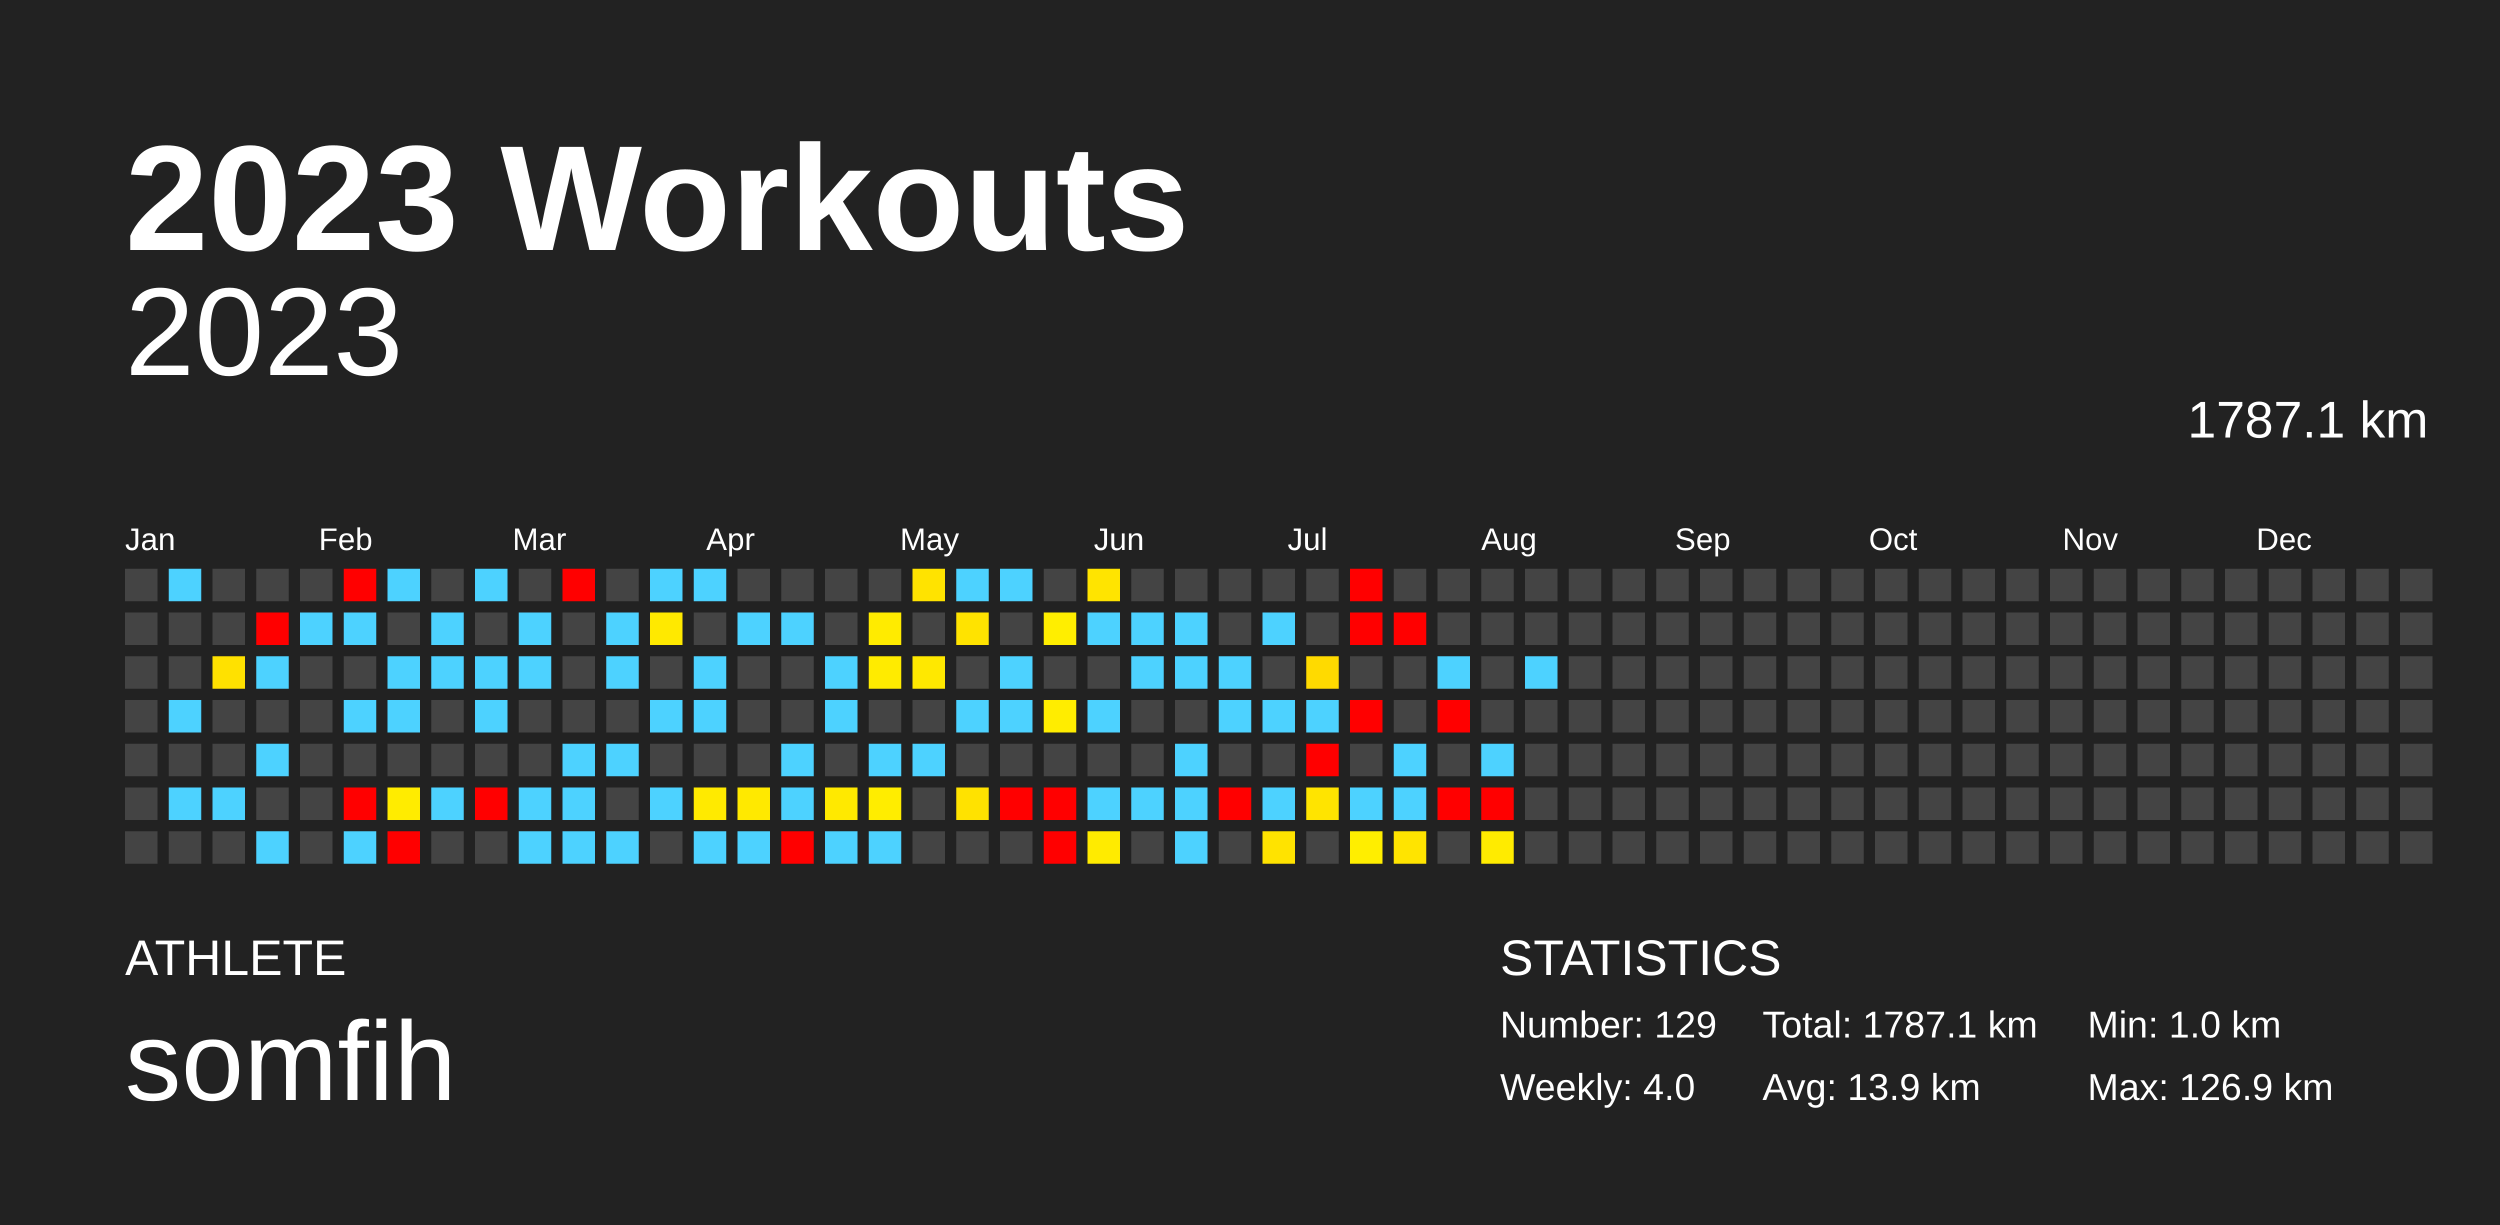
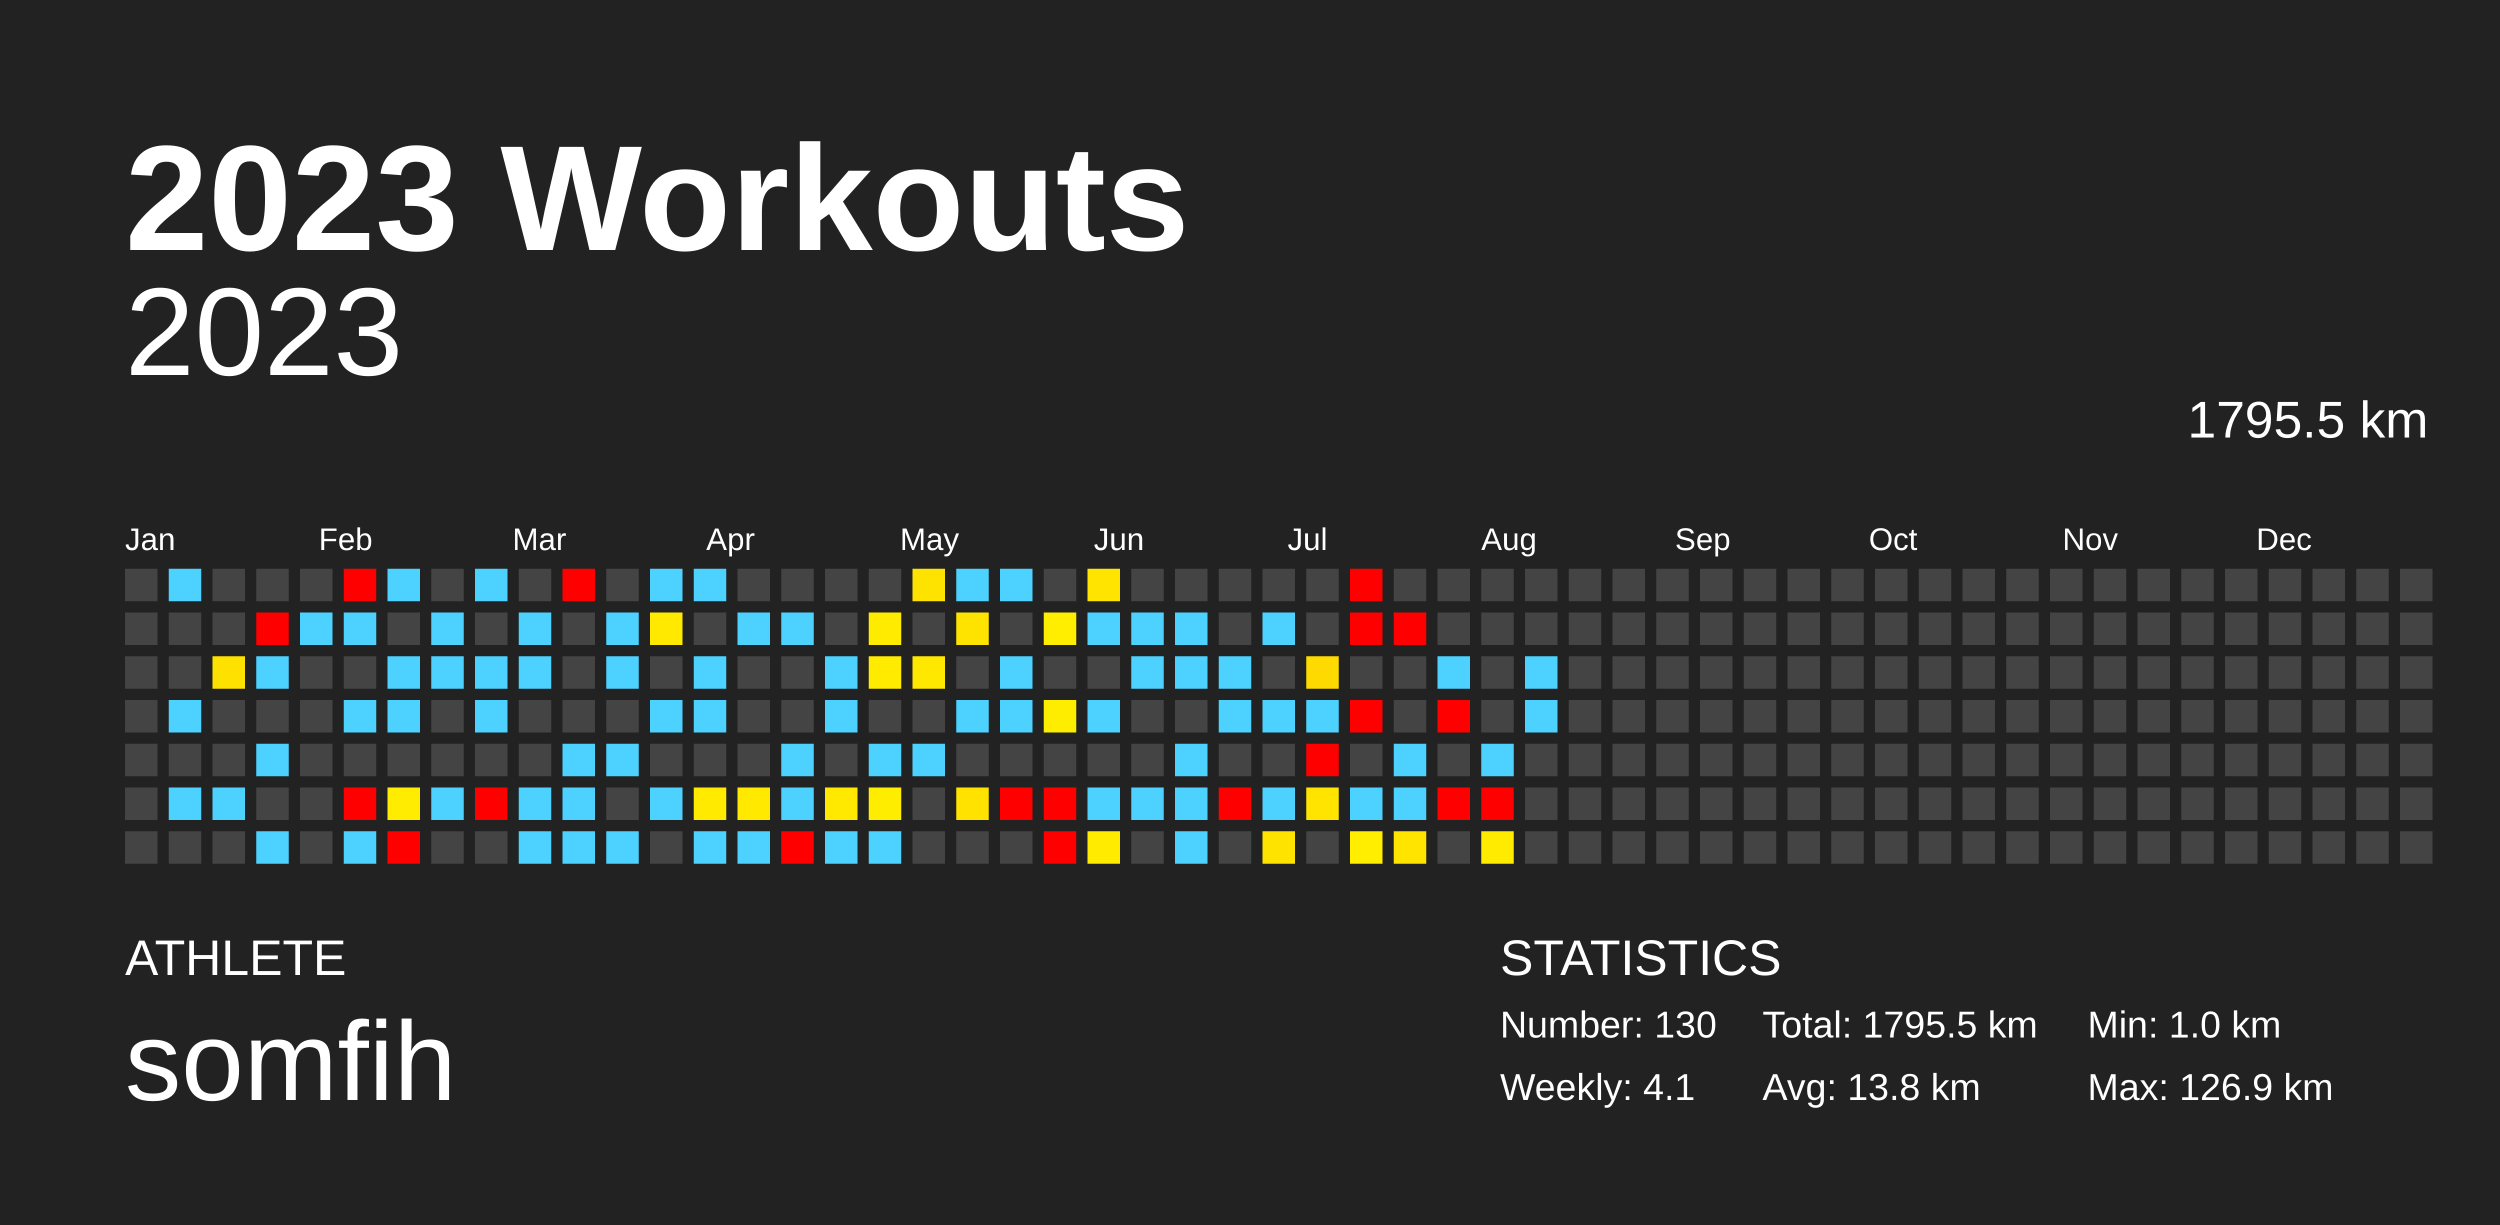
<svg xmlns="http://www.w3.org/2000/svg" baseProfile="full" height="98mm" version="1.1" viewBox="0,0,200,98" width="200mm">
  <defs />
  <rect fill="#222222" height="98" width="200" x="0" y="0" />
  <text fill="#FFFFFF" style="font-size:12px; font-family:Arial; font-weight:bold;" x="10" y="20">2023 Workouts</text>
  <text fill="#FFFFFF" style="font-size:4px; font-family:Arial" x="10" y="78">ATHLETE</text>
  <text fill="#FFFFFF" style="font-size:9px; font-family:Arial" x="10" y="88">somfih</text>
  <text fill="#FFFFFF" style="font-size:4px; font-family:Arial" x="120" y="78">STATISTICS</text>
-   <text fill="#FFFFFF" style="font-size:3px; font-family:Arial" x="120" y="83">Number: 129</text>
-   <text fill="#FFFFFF" style="font-size:3px; font-family:Arial" x="120" y="88">Weekly: 4.0</text>
-   <text fill="#FFFFFF" style="font-size:3px; font-family:Arial" x="141" y="83">Total: 1787.1 km</text>
-   <text fill="#FFFFFF" style="font-size:3px; font-family:Arial" x="141" y="88">Avg: 13.9 km</text>
+   <text fill="#FFFFFF" style="font-size:3px; font-family:Arial" x="120" y="83">Number: 130</text>
+   <text fill="#FFFFFF" style="font-size:3px; font-family:Arial" x="120" y="88">Weekly: 4.1</text>
+   <text fill="#FFFFFF" style="font-size:3px; font-family:Arial" x="141" y="83">Total: 1795.5 km</text>
+   <text fill="#FFFFFF" style="font-size:3px; font-family:Arial" x="141" y="88">Avg: 13.8 km</text>
  <text fill="#FFFFFF" style="font-size:3px; font-family:Arial" x="167" y="83">Min: 1.0 km</text>
  <text fill="#FFFFFF" style="font-size:3px; font-family:Arial" x="167" y="88">Max: 126.9 km</text>
  <text alignment-baseline="hanging" fill="#FFFFFF" style="font-size:10.0px; font-family:Arial;" x="10" y="30">2023</text>
-   <text alignment-baseline="hanging" fill="#FFFFFF" style="font-size:4.125px; font-family:Arial;" x="175" y="35">1787.1 km</text>
+   <text alignment-baseline="hanging" fill="#FFFFFF" style="font-size:4.125px; font-family:Arial;" x="175" y="35">1795.5 km</text>
  <text fill="#FFFFFF" style="font-size:2.5px; font-family:Arial" x="10.0" y="44">Jan</text>
  <text fill="#FFFFFF" style="font-size:2.5px; font-family:Arial" x="25.5" y="44">Feb</text>
  <text fill="#FFFFFF" style="font-size:2.5px; font-family:Arial" x="41.0" y="44">Mar</text>
  <text fill="#FFFFFF" style="font-size:2.5px; font-family:Arial" x="56.5" y="44">Apr</text>
  <text fill="#FFFFFF" style="font-size:2.5px; font-family:Arial" x="72.0" y="44">May</text>
  <text fill="#FFFFFF" style="font-size:2.5px; font-family:Arial" x="87.5" y="44">Jun</text>
  <text fill="#FFFFFF" style="font-size:2.5px; font-family:Arial" x="103.0" y="44">Jul</text>
  <text fill="#FFFFFF" style="font-size:2.5px; font-family:Arial" x="118.5" y="44">Aug</text>
  <text fill="#FFFFFF" style="font-size:2.5px; font-family:Arial" x="134.0" y="44">Sep</text>
  <text fill="#FFFFFF" style="font-size:2.5px; font-family:Arial" x="149.5" y="44">Oct</text>
  <text fill="#FFFFFF" style="font-size:2.5px; font-family:Arial" x="165.0" y="44">Nov</text>
  <text fill="#FFFFFF" style="font-size:2.5px; font-family:Arial" x="180.5" y="44">Dec</text>
  <rect fill="#444444" height="2.6" width="2.6" x="10.0" y="45.5" />
  <rect fill="#444444" height="2.6" width="2.6" x="10.0" y="49.0" />
  <rect fill="#444444" height="2.6" width="2.6" x="10.0" y="52.5" />
  <rect fill="#444444" height="2.6" width="2.6" x="10.0" y="56.0" />
  <rect fill="#444444" height="2.6" width="2.6" x="10.0" y="59.5" />
  <rect fill="#444444" height="2.6" width="2.6" x="10.0" y="63.0" />
  <rect fill="#444444" height="2.6" width="2.6" x="10.0" y="66.5" />
  <rect fill="#4dd2ff" height="2.6" width="2.6" x="13.5" y="45.5" />
  <rect fill="#444444" height="2.6" width="2.6" x="13.5" y="49.0" />
  <rect fill="#444444" height="2.6" width="2.6" x="13.5" y="52.5" />
  <rect fill="#4dd2ff" height="2.6" width="2.6" x="13.5" y="56.0" />
  <rect fill="#444444" height="2.6" width="2.6" x="13.5" y="59.5" />
  <rect fill="#4dd2ff" height="2.6" width="2.6" x="13.5" y="63.0" />
  <rect fill="#444444" height="2.6" width="2.6" x="13.5" y="66.5" />
  <rect fill="#444444" height="2.6" width="2.6" x="17.0" y="45.5" />
  <rect fill="#444444" height="2.6" width="2.6" x="17.0" y="49.0" />
  <rect fill="#ffe100" height="2.6" width="2.6" x="17.0" y="52.5" />
  <rect fill="#444444" height="2.6" width="2.6" x="17.0" y="56.0" />
  <rect fill="#444444" height="2.6" width="2.6" x="17.0" y="59.5" />
  <rect fill="#4dd2ff" height="2.6" width="2.6" x="17.0" y="63.0" />
  <rect fill="#444444" height="2.6" width="2.6" x="17.0" y="66.5" />
  <rect fill="#444444" height="2.6" width="2.6" x="20.5" y="45.5" />
  <rect fill="red" height="2.6" width="2.6" x="20.5" y="49.0" />
  <rect fill="#4dd2ff" height="2.6" width="2.6" x="20.5" y="52.5" />
  <rect fill="#444444" height="2.6" width="2.6" x="20.5" y="56.0" />
  <rect fill="#4dd2ff" height="2.6" width="2.6" x="20.5" y="59.5" />
  <rect fill="#444444" height="2.6" width="2.6" x="20.5" y="63.0" />
  <rect fill="#4dd2ff" height="2.6" width="2.6" x="20.5" y="66.5" />
  <rect fill="#444444" height="2.6" width="2.6" x="24.0" y="45.5" />
  <rect fill="#4dd2ff" height="2.6" width="2.6" x="24.0" y="49.0" />
  <rect fill="#444444" height="2.6" width="2.6" x="24.0" y="52.5" />
  <rect fill="#444444" height="2.6" width="2.6" x="24.0" y="56.0" />
  <rect fill="#444444" height="2.6" width="2.6" x="24.0" y="59.5" />
  <rect fill="#444444" height="2.6" width="2.6" x="24.0" y="63.0" />
  <rect fill="#444444" height="2.6" width="2.6" x="24.0" y="66.5" />
  <rect fill="red" height="2.6" width="2.6" x="27.5" y="45.5" />
  <rect fill="#4dd2ff" height="2.6" width="2.6" x="27.5" y="49.0" />
  <rect fill="#444444" height="2.6" width="2.6" x="27.5" y="52.5" />
  <rect fill="#4dd2ff" height="2.6" width="2.6" x="27.5" y="56.0" />
  <rect fill="#444444" height="2.6" width="2.6" x="27.5" y="59.5" />
  <rect fill="red" height="2.6" width="2.6" x="27.5" y="63.0" />
  <rect fill="#4dd2ff" height="2.6" width="2.6" x="27.5" y="66.5" />
  <rect fill="#4dd2ff" height="2.6" width="2.6" x="31.0" y="45.5" />
  <rect fill="#444444" height="2.6" width="2.6" x="31.0" y="49.0" />
  <rect fill="#4dd2ff" height="2.6" width="2.6" x="31.0" y="52.5" />
  <rect fill="#4dd2ff" height="2.6" width="2.6" x="31.0" y="56.0" />
  <rect fill="#444444" height="2.6" width="2.6" x="31.0" y="59.5" />
  <rect fill="#ffec00" height="2.6" width="2.6" x="31.0" y="63.0" />
  <rect fill="red" height="2.6" width="2.6" x="31.0" y="66.5" />
  <rect fill="#444444" height="2.6" width="2.6" x="34.5" y="45.5" />
  <rect fill="#4dd2ff" height="2.6" width="2.6" x="34.5" y="49.0" />
  <rect fill="#4dd2ff" height="2.6" width="2.6" x="34.5" y="52.5" />
  <rect fill="#444444" height="2.6" width="2.6" x="34.5" y="56.0" />
  <rect fill="#444444" height="2.6" width="2.6" x="34.5" y="59.5" />
  <rect fill="#4dd2ff" height="2.6" width="2.6" x="34.5" y="63.0" />
  <rect fill="#444444" height="2.6" width="2.6" x="34.5" y="66.5" />
  <rect fill="#4dd2ff" height="2.6" width="2.6" x="38.0" y="45.5" />
  <rect fill="#444444" height="2.6" width="2.6" x="38.0" y="49.0" />
  <rect fill="#4dd2ff" height="2.6" width="2.6" x="38.0" y="52.5" />
  <rect fill="#4dd2ff" height="2.6" width="2.6" x="38.0" y="56.0" />
  <rect fill="#444444" height="2.6" width="2.6" x="38.0" y="59.5" />
  <rect fill="red" height="2.6" width="2.6" x="38.0" y="63.0" />
  <rect fill="#444444" height="2.6" width="2.6" x="38.0" y="66.5" />
  <rect fill="#444444" height="2.6" width="2.6" x="41.5" y="45.5" />
  <rect fill="#4dd2ff" height="2.6" width="2.6" x="41.5" y="49.0" />
  <rect fill="#4dd2ff" height="2.6" width="2.6" x="41.5" y="52.5" />
  <rect fill="#444444" height="2.6" width="2.6" x="41.5" y="56.0" />
  <rect fill="#444444" height="2.6" width="2.6" x="41.5" y="59.5" />
  <rect fill="#4dd2ff" height="2.6" width="2.6" x="41.5" y="63.0" />
  <rect fill="#4dd2ff" height="2.6" width="2.6" x="41.5" y="66.5" />
  <rect fill="red" height="2.6" width="2.6" x="45.0" y="45.5" />
  <rect fill="#444444" height="2.6" width="2.6" x="45.0" y="49.0" />
  <rect fill="#444444" height="2.6" width="2.6" x="45.0" y="52.5" />
  <rect fill="#444444" height="2.6" width="2.6" x="45.0" y="56.0" />
  <rect fill="#4dd2ff" height="2.6" width="2.6" x="45.0" y="59.5" />
  <rect fill="#4dd2ff" height="2.6" width="2.6" x="45.0" y="63.0" />
  <rect fill="#4dd2ff" height="2.6" width="2.6" x="45.0" y="66.5" />
  <rect fill="#444444" height="2.6" width="2.6" x="48.5" y="45.5" />
  <rect fill="#4dd2ff" height="2.6" width="2.6" x="48.5" y="49.0" />
  <rect fill="#4dd2ff" height="2.6" width="2.6" x="48.5" y="52.5" />
  <rect fill="#444444" height="2.6" width="2.6" x="48.5" y="56.0" />
  <rect fill="#4dd2ff" height="2.6" width="2.6" x="48.5" y="59.5" />
  <rect fill="#444444" height="2.6" width="2.6" x="48.5" y="63.0" />
  <rect fill="#4dd2ff" height="2.6" width="2.6" x="48.5" y="66.5" />
  <rect fill="#4dd2ff" height="2.6" width="2.6" x="52.0" y="45.5" />
  <rect fill="#ffe900" height="2.6" width="2.6" x="52.0" y="49.0" />
  <rect fill="#444444" height="2.6" width="2.6" x="52.0" y="52.5" />
  <rect fill="#4dd2ff" height="2.6" width="2.6" x="52.0" y="56.0" />
  <rect fill="#444444" height="2.6" width="2.6" x="52.0" y="59.5" />
  <rect fill="#4dd2ff" height="2.6" width="2.6" x="52.0" y="63.0" />
  <rect fill="#444444" height="2.6" width="2.6" x="52.0" y="66.5" />
  <rect fill="#4dd2ff" height="2.6" width="2.6" x="55.5" y="45.5" />
  <rect fill="#444444" height="2.6" width="2.6" x="55.5" y="49.0" />
  <rect fill="#4dd2ff" height="2.6" width="2.6" x="55.5" y="52.5" />
  <rect fill="#4dd2ff" height="2.6" width="2.6" x="55.5" y="56.0" />
  <rect fill="#444444" height="2.6" width="2.6" x="55.5" y="59.5" />
  <rect fill="#ffea00" height="2.6" width="2.6" x="55.5" y="63.0" />
  <rect fill="#4dd2ff" height="2.6" width="2.6" x="55.5" y="66.5" />
  <rect fill="#444444" height="2.6" width="2.6" x="59.0" y="45.5" />
  <rect fill="#4dd2ff" height="2.6" width="2.6" x="59.0" y="49.0" />
  <rect fill="#444444" height="2.6" width="2.6" x="59.0" y="52.5" />
  <rect fill="#444444" height="2.6" width="2.6" x="59.0" y="56.0" />
  <rect fill="#444444" height="2.6" width="2.6" x="59.0" y="59.5" />
  <rect fill="#ffe900" height="2.6" width="2.6" x="59.0" y="63.0" />
  <rect fill="#4dd2ff" height="2.6" width="2.6" x="59.0" y="66.5" />
  <rect fill="#444444" height="2.6" width="2.6" x="62.5" y="45.5" />
  <rect fill="#4dd2ff" height="2.6" width="2.6" x="62.5" y="49.0" />
  <rect fill="#444444" height="2.6" width="2.6" x="62.5" y="52.5" />
  <rect fill="#444444" height="2.6" width="2.6" x="62.5" y="56.0" />
  <rect fill="#4dd2ff" height="2.6" width="2.6" x="62.5" y="59.5" />
  <rect fill="#4dd2ff" height="2.6" width="2.6" x="62.5" y="63.0" />
  <rect fill="red" height="2.6" width="2.6" x="62.5" y="66.5" />
  <rect fill="#444444" height="2.6" width="2.6" x="66.0" y="45.5" />
  <rect fill="#444444" height="2.6" width="2.6" x="66.0" y="49.0" />
  <rect fill="#4dd2ff" height="2.6" width="2.6" x="66.0" y="52.5" />
  <rect fill="#4dd2ff" height="2.6" width="2.6" x="66.0" y="56.0" />
  <rect fill="#444444" height="2.6" width="2.6" x="66.0" y="59.5" />
  <rect fill="#ffe900" height="2.6" width="2.6" x="66.0" y="63.0" />
  <rect fill="#4dd2ff" height="2.6" width="2.6" x="66.0" y="66.5" />
  <rect fill="#444444" height="2.6" width="2.6" x="69.5" y="45.5" />
  <rect fill="#ffeb00" height="2.6" width="2.6" x="69.5" y="49.0" />
  <rect fill="#ffeb00" height="2.6" width="2.6" x="69.5" y="52.5" />
  <rect fill="#444444" height="2.6" width="2.6" x="69.5" y="56.0" />
  <rect fill="#4dd2ff" height="2.6" width="2.6" x="69.5" y="59.5" />
  <rect fill="#ffed00" height="2.6" width="2.6" x="69.5" y="63.0" />
  <rect fill="#4dd2ff" height="2.6" width="2.6" x="69.5" y="66.5" />
  <rect fill="#ffe300" height="2.6" width="2.6" x="73.0" y="45.5" />
  <rect fill="#444444" height="2.6" width="2.6" x="73.0" y="49.0" />
  <rect fill="#ffe800" height="2.6" width="2.6" x="73.0" y="52.5" />
  <rect fill="#444444" height="2.6" width="2.6" x="73.0" y="56.0" />
  <rect fill="#4dd2ff" height="2.6" width="2.6" x="73.0" y="59.5" />
  <rect fill="#444444" height="2.6" width="2.6" x="73.0" y="63.0" />
  <rect fill="#444444" height="2.6" width="2.6" x="73.0" y="66.5" />
  <rect fill="#4dd2ff" height="2.6" width="2.6" x="76.5" y="45.5" />
  <rect fill="#ffe300" height="2.6" width="2.6" x="76.5" y="49.0" />
  <rect fill="#444444" height="2.6" width="2.6" x="76.5" y="52.5" />
  <rect fill="#4dd2ff" height="2.6" width="2.6" x="76.5" y="56.0" />
  <rect fill="#444444" height="2.6" width="2.6" x="76.5" y="59.5" />
  <rect fill="#ffe200" height="2.6" width="2.6" x="76.5" y="63.0" />
  <rect fill="#444444" height="2.6" width="2.6" x="76.5" y="66.5" />
  <rect fill="#4dd2ff" height="2.6" width="2.6" x="80.0" y="45.5" />
  <rect fill="#444444" height="2.6" width="2.6" x="80.0" y="49.0" />
  <rect fill="#4dd2ff" height="2.6" width="2.6" x="80.0" y="52.5" />
  <rect fill="#4dd2ff" height="2.6" width="2.6" x="80.0" y="56.0" />
  <rect fill="#444444" height="2.6" width="2.6" x="80.0" y="59.5" />
  <rect fill="red" height="2.6" width="2.6" x="80.0" y="63.0" />
  <rect fill="#444444" height="2.6" width="2.6" x="80.0" y="66.5" />
  <rect fill="#444444" height="2.6" width="2.6" x="83.5" y="45.5" />
  <rect fill="#ffee00" height="2.6" width="2.6" x="83.5" y="49.0" />
  <rect fill="#444444" height="2.6" width="2.6" x="83.5" y="52.5" />
  <rect fill="#ffed00" height="2.6" width="2.6" x="83.5" y="56.0" />
  <rect fill="#444444" height="2.6" width="2.6" x="83.5" y="59.5" />
  <rect fill="red" height="2.6" width="2.6" x="83.5" y="63.0" />
  <rect fill="red" height="2.6" width="2.6" x="83.5" y="66.5" />
  <rect fill="#ffe400" height="2.6" width="2.6" x="87.0" y="45.5" />
  <rect fill="#4dd2ff" height="2.6" width="2.6" x="87.0" y="49.0" />
  <rect fill="#444444" height="2.6" width="2.6" x="87.0" y="52.5" />
  <rect fill="#4dd2ff" height="2.6" width="2.6" x="87.0" y="56.0" />
  <rect fill="#444444" height="2.6" width="2.6" x="87.0" y="59.5" />
  <rect fill="#4dd2ff" height="2.6" width="2.6" x="87.0" y="63.0" />
  <rect fill="#ffeb00" height="2.6" width="2.6" x="87.0" y="66.5" />
  <rect fill="#444444" height="2.6" width="2.6" x="90.5" y="45.5" />
  <rect fill="#4dd2ff" height="2.6" width="2.6" x="90.5" y="49.0" />
  <rect fill="#4dd2ff" height="2.6" width="2.6" x="90.5" y="52.5" />
  <rect fill="#444444" height="2.6" width="2.6" x="90.5" y="56.0" />
  <rect fill="#444444" height="2.6" width="2.6" x="90.5" y="59.5" />
  <rect fill="#4dd2ff" height="2.6" width="2.6" x="90.5" y="63.0" />
  <rect fill="#444444" height="2.6" width="2.6" x="90.5" y="66.5" />
  <rect fill="#444444" height="2.6" width="2.6" x="94.0" y="45.5" />
  <rect fill="#4dd2ff" height="2.6" width="2.6" x="94.0" y="49.0" />
  <rect fill="#4dd2ff" height="2.6" width="2.6" x="94.0" y="52.5" />
  <rect fill="#444444" height="2.6" width="2.6" x="94.0" y="56.0" />
  <rect fill="#4dd2ff" height="2.6" width="2.6" x="94.0" y="59.5" />
  <rect fill="#4dd2ff" height="2.6" width="2.6" x="94.0" y="63.0" />
  <rect fill="#4dd2ff" height="2.6" width="2.6" x="94.0" y="66.5" />
  <rect fill="#444444" height="2.6" width="2.6" x="97.5" y="45.5" />
  <rect fill="#444444" height="2.6" width="2.6" x="97.5" y="49.0" />
  <rect fill="#4dd2ff" height="2.6" width="2.6" x="97.5" y="52.5" />
  <rect fill="#4dd2ff" height="2.6" width="2.6" x="97.5" y="56.0" />
  <rect fill="#444444" height="2.6" width="2.6" x="97.5" y="59.5" />
  <rect fill="red" height="2.6" width="2.6" x="97.5" y="63.0" />
  <rect fill="#444444" height="2.6" width="2.6" x="97.5" y="66.5" />
  <rect fill="#444444" height="2.6" width="2.6" x="101.0" y="45.5" />
  <rect fill="#4dd2ff" height="2.6" width="2.6" x="101.0" y="49.0" />
  <rect fill="#444444" height="2.6" width="2.6" x="101.0" y="52.5" />
  <rect fill="#4dd2ff" height="2.6" width="2.6" x="101.0" y="56.0" />
  <rect fill="#444444" height="2.6" width="2.6" x="101.0" y="59.5" />
  <rect fill="#4dd2ff" height="2.6" width="2.6" x="101.0" y="63.0" />
  <rect fill="#ffe300" height="2.6" width="2.6" x="101.0" y="66.5" />
  <rect fill="#444444" height="2.6" width="2.6" x="104.5" y="45.5" />
  <rect fill="#444444" height="2.6" width="2.6" x="104.5" y="49.0" />
  <rect fill="#ffda00" height="2.6" width="2.6" x="104.5" y="52.5" />
  <rect fill="#4dd2ff" height="2.6" width="2.6" x="104.5" y="56.0" />
  <rect fill="red" height="2.6" width="2.6" x="104.5" y="59.5" />
  <rect fill="#ffe400" height="2.6" width="2.6" x="104.5" y="63.0" />
  <rect fill="#444444" height="2.6" width="2.6" x="104.5" y="66.5" />
  <rect fill="red" height="2.6" width="2.6" x="108.0" y="45.5" />
  <rect fill="red" height="2.6" width="2.6" x="108.0" y="49.0" />
  <rect fill="#444444" height="2.6" width="2.6" x="108.0" y="52.5" />
  <rect fill="red" height="2.6" width="2.6" x="108.0" y="56.0" />
  <rect fill="#444444" height="2.6" width="2.6" x="108.0" y="59.5" />
  <rect fill="#4dd2ff" height="2.6" width="2.6" x="108.0" y="63.0" />
  <rect fill="#ffee00" height="2.6" width="2.6" x="108.0" y="66.5" />
  <rect fill="#444444" height="2.6" width="2.6" x="111.5" y="45.5" />
  <rect fill="red" height="2.6" width="2.6" x="111.5" y="49.0" />
  <rect fill="#444444" height="2.6" width="2.6" x="111.5" y="52.5" />
  <rect fill="#444444" height="2.6" width="2.6" x="111.5" y="56.0" />
  <rect fill="#4dd2ff" height="2.6" width="2.6" x="111.5" y="59.5" />
  <rect fill="#4dd2ff" height="2.6" width="2.6" x="111.5" y="63.0" />
  <rect fill="#ffe400" height="2.6" width="2.6" x="111.5" y="66.5" />
  <rect fill="#444444" height="2.6" width="2.6" x="115.0" y="45.5" />
  <rect fill="#444444" height="2.6" width="2.6" x="115.0" y="49.0" />
  <rect fill="#4dd2ff" height="2.6" width="2.6" x="115.0" y="52.5" />
  <rect fill="red" height="2.6" width="2.6" x="115.0" y="56.0" />
  <rect fill="#444444" height="2.6" width="2.6" x="115.0" y="59.5" />
  <rect fill="red" height="2.6" width="2.6" x="115.0" y="63.0" />
  <rect fill="#444444" height="2.6" width="2.6" x="115.0" y="66.5" />
  <rect fill="#444444" height="2.6" width="2.6" x="118.5" y="45.5" />
  <rect fill="#444444" height="2.6" width="2.6" x="118.5" y="49.0" />
  <rect fill="#444444" height="2.6" width="2.6" x="118.5" y="52.5" />
  <rect fill="#444444" height="2.6" width="2.6" x="118.5" y="56.0" />
  <rect fill="#4dd2ff" height="2.6" width="2.6" x="118.5" y="59.5" />
  <rect fill="red" height="2.6" width="2.6" x="118.5" y="63.0" />
  <rect fill="#ffeb00" height="2.6" width="2.6" x="118.5" y="66.5" />
  <rect fill="#444444" height="2.6" width="2.6" x="122.0" y="45.5" />
  <rect fill="#444444" height="2.6" width="2.6" x="122.0" y="49.0" />
  <rect fill="#4dd2ff" height="2.6" width="2.6" x="122.0" y="52.5" />
-   <rect fill="#444444" height="2.6" width="2.6" x="122.0" y="56.0" />
+   <rect fill="#4dd2ff" height="2.6" width="2.6" x="122.0" y="56.0" />
  <rect fill="#444444" height="2.6" width="2.6" x="122.0" y="59.5" />
  <rect fill="#444444" height="2.6" width="2.6" x="122.0" y="63.0" />
  <rect fill="#444444" height="2.6" width="2.6" x="122.0" y="66.5" />
  <rect fill="#444444" height="2.6" width="2.6" x="125.5" y="45.5" />
  <rect fill="#444444" height="2.6" width="2.6" x="125.5" y="49.0" />
  <rect fill="#444444" height="2.6" width="2.6" x="125.5" y="52.5" />
  <rect fill="#444444" height="2.6" width="2.6" x="125.5" y="56.0" />
  <rect fill="#444444" height="2.6" width="2.6" x="125.5" y="59.5" />
  <rect fill="#444444" height="2.6" width="2.6" x="125.5" y="63.0" />
  <rect fill="#444444" height="2.6" width="2.6" x="125.5" y="66.5" />
  <rect fill="#444444" height="2.6" width="2.6" x="129.0" y="45.5" />
  <rect fill="#444444" height="2.6" width="2.6" x="129.0" y="49.0" />
  <rect fill="#444444" height="2.6" width="2.6" x="129.0" y="52.5" />
  <rect fill="#444444" height="2.6" width="2.6" x="129.0" y="56.0" />
  <rect fill="#444444" height="2.6" width="2.6" x="129.0" y="59.5" />
  <rect fill="#444444" height="2.6" width="2.6" x="129.0" y="63.0" />
  <rect fill="#444444" height="2.6" width="2.6" x="129.0" y="66.5" />
  <rect fill="#444444" height="2.6" width="2.6" x="132.5" y="45.5" />
  <rect fill="#444444" height="2.6" width="2.6" x="132.5" y="49.0" />
  <rect fill="#444444" height="2.6" width="2.6" x="132.5" y="52.5" />
  <rect fill="#444444" height="2.6" width="2.6" x="132.5" y="56.0" />
  <rect fill="#444444" height="2.6" width="2.6" x="132.5" y="59.5" />
  <rect fill="#444444" height="2.6" width="2.6" x="132.5" y="63.0" />
  <rect fill="#444444" height="2.6" width="2.6" x="132.5" y="66.5" />
  <rect fill="#444444" height="2.6" width="2.6" x="136.0" y="45.5" />
  <rect fill="#444444" height="2.6" width="2.6" x="136.0" y="49.0" />
  <rect fill="#444444" height="2.6" width="2.6" x="136.0" y="52.5" />
  <rect fill="#444444" height="2.6" width="2.6" x="136.0" y="56.0" />
  <rect fill="#444444" height="2.6" width="2.6" x="136.0" y="59.5" />
  <rect fill="#444444" height="2.6" width="2.6" x="136.0" y="63.0" />
  <rect fill="#444444" height="2.6" width="2.6" x="136.0" y="66.5" />
  <rect fill="#444444" height="2.6" width="2.6" x="139.5" y="45.5" />
  <rect fill="#444444" height="2.6" width="2.6" x="139.5" y="49.0" />
  <rect fill="#444444" height="2.6" width="2.6" x="139.5" y="52.5" />
  <rect fill="#444444" height="2.6" width="2.6" x="139.5" y="56.0" />
  <rect fill="#444444" height="2.6" width="2.6" x="139.5" y="59.5" />
  <rect fill="#444444" height="2.6" width="2.6" x="139.5" y="63.0" />
  <rect fill="#444444" height="2.6" width="2.6" x="139.5" y="66.5" />
  <rect fill="#444444" height="2.6" width="2.6" x="143.0" y="45.5" />
  <rect fill="#444444" height="2.6" width="2.6" x="143.0" y="49.0" />
  <rect fill="#444444" height="2.6" width="2.6" x="143.0" y="52.5" />
  <rect fill="#444444" height="2.6" width="2.6" x="143.0" y="56.0" />
  <rect fill="#444444" height="2.6" width="2.6" x="143.0" y="59.5" />
  <rect fill="#444444" height="2.6" width="2.6" x="143.0" y="63.0" />
  <rect fill="#444444" height="2.6" width="2.6" x="143.0" y="66.5" />
  <rect fill="#444444" height="2.6" width="2.6" x="146.5" y="45.5" />
  <rect fill="#444444" height="2.6" width="2.6" x="146.5" y="49.0" />
  <rect fill="#444444" height="2.6" width="2.6" x="146.5" y="52.5" />
  <rect fill="#444444" height="2.6" width="2.6" x="146.5" y="56.0" />
  <rect fill="#444444" height="2.6" width="2.6" x="146.5" y="59.5" />
  <rect fill="#444444" height="2.6" width="2.6" x="146.5" y="63.0" />
  <rect fill="#444444" height="2.6" width="2.6" x="146.5" y="66.5" />
  <rect fill="#444444" height="2.6" width="2.6" x="150.0" y="45.5" />
  <rect fill="#444444" height="2.6" width="2.6" x="150.0" y="49.0" />
  <rect fill="#444444" height="2.6" width="2.6" x="150.0" y="52.5" />
  <rect fill="#444444" height="2.6" width="2.6" x="150.0" y="56.0" />
  <rect fill="#444444" height="2.6" width="2.6" x="150.0" y="59.5" />
  <rect fill="#444444" height="2.6" width="2.6" x="150.0" y="63.0" />
  <rect fill="#444444" height="2.6" width="2.6" x="150.0" y="66.5" />
  <rect fill="#444444" height="2.6" width="2.6" x="153.5" y="45.5" />
  <rect fill="#444444" height="2.6" width="2.6" x="153.5" y="49.0" />
  <rect fill="#444444" height="2.6" width="2.6" x="153.5" y="52.5" />
  <rect fill="#444444" height="2.6" width="2.6" x="153.5" y="56.0" />
  <rect fill="#444444" height="2.6" width="2.6" x="153.5" y="59.5" />
  <rect fill="#444444" height="2.6" width="2.6" x="153.5" y="63.0" />
  <rect fill="#444444" height="2.6" width="2.6" x="153.5" y="66.5" />
  <rect fill="#444444" height="2.6" width="2.6" x="157.0" y="45.5" />
  <rect fill="#444444" height="2.6" width="2.6" x="157.0" y="49.0" />
  <rect fill="#444444" height="2.6" width="2.6" x="157.0" y="52.5" />
  <rect fill="#444444" height="2.6" width="2.6" x="157.0" y="56.0" />
  <rect fill="#444444" height="2.6" width="2.6" x="157.0" y="59.5" />
  <rect fill="#444444" height="2.6" width="2.6" x="157.0" y="63.0" />
  <rect fill="#444444" height="2.6" width="2.6" x="157.0" y="66.5" />
  <rect fill="#444444" height="2.6" width="2.6" x="160.5" y="45.5" />
  <rect fill="#444444" height="2.6" width="2.6" x="160.5" y="49.0" />
  <rect fill="#444444" height="2.6" width="2.6" x="160.5" y="52.5" />
  <rect fill="#444444" height="2.6" width="2.6" x="160.5" y="56.0" />
  <rect fill="#444444" height="2.6" width="2.6" x="160.5" y="59.5" />
  <rect fill="#444444" height="2.6" width="2.6" x="160.5" y="63.0" />
  <rect fill="#444444" height="2.6" width="2.6" x="160.5" y="66.5" />
  <rect fill="#444444" height="2.6" width="2.6" x="164.0" y="45.5" />
  <rect fill="#444444" height="2.6" width="2.6" x="164.0" y="49.0" />
  <rect fill="#444444" height="2.6" width="2.6" x="164.0" y="52.5" />
  <rect fill="#444444" height="2.6" width="2.6" x="164.0" y="56.0" />
  <rect fill="#444444" height="2.6" width="2.6" x="164.0" y="59.5" />
  <rect fill="#444444" height="2.6" width="2.6" x="164.0" y="63.0" />
  <rect fill="#444444" height="2.6" width="2.6" x="164.0" y="66.5" />
  <rect fill="#444444" height="2.6" width="2.6" x="167.5" y="45.5" />
  <rect fill="#444444" height="2.6" width="2.6" x="167.5" y="49.0" />
  <rect fill="#444444" height="2.6" width="2.6" x="167.5" y="52.5" />
  <rect fill="#444444" height="2.6" width="2.6" x="167.5" y="56.0" />
  <rect fill="#444444" height="2.6" width="2.6" x="167.5" y="59.5" />
  <rect fill="#444444" height="2.6" width="2.6" x="167.5" y="63.0" />
  <rect fill="#444444" height="2.6" width="2.6" x="167.5" y="66.5" />
  <rect fill="#444444" height="2.6" width="2.6" x="171.0" y="45.5" />
  <rect fill="#444444" height="2.6" width="2.6" x="171.0" y="49.0" />
  <rect fill="#444444" height="2.6" width="2.6" x="171.0" y="52.5" />
  <rect fill="#444444" height="2.6" width="2.6" x="171.0" y="56.0" />
  <rect fill="#444444" height="2.6" width="2.6" x="171.0" y="59.5" />
  <rect fill="#444444" height="2.6" width="2.6" x="171.0" y="63.0" />
  <rect fill="#444444" height="2.6" width="2.6" x="171.0" y="66.5" />
  <rect fill="#444444" height="2.6" width="2.6" x="174.5" y="45.5" />
  <rect fill="#444444" height="2.6" width="2.6" x="174.5" y="49.0" />
  <rect fill="#444444" height="2.6" width="2.6" x="174.5" y="52.5" />
  <rect fill="#444444" height="2.6" width="2.6" x="174.5" y="56.0" />
  <rect fill="#444444" height="2.6" width="2.6" x="174.5" y="59.5" />
  <rect fill="#444444" height="2.6" width="2.6" x="174.5" y="63.0" />
  <rect fill="#444444" height="2.6" width="2.6" x="174.5" y="66.5" />
  <rect fill="#444444" height="2.6" width="2.6" x="178.0" y="45.5" />
  <rect fill="#444444" height="2.6" width="2.6" x="178.0" y="49.0" />
  <rect fill="#444444" height="2.6" width="2.6" x="178.0" y="52.5" />
  <rect fill="#444444" height="2.6" width="2.6" x="178.0" y="56.0" />
  <rect fill="#444444" height="2.6" width="2.6" x="178.0" y="59.5" />
  <rect fill="#444444" height="2.6" width="2.6" x="178.0" y="63.0" />
  <rect fill="#444444" height="2.6" width="2.6" x="178.0" y="66.5" />
  <rect fill="#444444" height="2.6" width="2.6" x="181.5" y="45.5" />
  <rect fill="#444444" height="2.6" width="2.6" x="181.5" y="49.0" />
  <rect fill="#444444" height="2.6" width="2.6" x="181.5" y="52.5" />
  <rect fill="#444444" height="2.6" width="2.6" x="181.5" y="56.0" />
  <rect fill="#444444" height="2.6" width="2.6" x="181.5" y="59.5" />
  <rect fill="#444444" height="2.6" width="2.6" x="181.5" y="63.0" />
  <rect fill="#444444" height="2.6" width="2.6" x="181.5" y="66.5" />
  <rect fill="#444444" height="2.6" width="2.6" x="185.0" y="45.5" />
  <rect fill="#444444" height="2.6" width="2.6" x="185.0" y="49.0" />
  <rect fill="#444444" height="2.6" width="2.6" x="185.0" y="52.5" />
  <rect fill="#444444" height="2.6" width="2.6" x="185.0" y="56.0" />
  <rect fill="#444444" height="2.6" width="2.6" x="185.0" y="59.5" />
  <rect fill="#444444" height="2.6" width="2.6" x="185.0" y="63.0" />
  <rect fill="#444444" height="2.6" width="2.6" x="185.0" y="66.5" />
  <rect fill="#444444" height="2.6" width="2.6" x="188.5" y="45.5" />
  <rect fill="#444444" height="2.6" width="2.6" x="188.5" y="49.0" />
  <rect fill="#444444" height="2.6" width="2.6" x="188.5" y="52.5" />
  <rect fill="#444444" height="2.6" width="2.6" x="188.5" y="56.0" />
  <rect fill="#444444" height="2.6" width="2.6" x="188.5" y="59.5" />
  <rect fill="#444444" height="2.6" width="2.6" x="188.5" y="63.0" />
  <rect fill="#444444" height="2.6" width="2.6" x="188.5" y="66.5" />
  <rect fill="#444444" height="2.6" width="2.6" x="192.0" y="45.5" />
  <rect fill="#444444" height="2.6" width="2.6" x="192.0" y="49.0" />
  <rect fill="#444444" height="2.6" width="2.6" x="192.0" y="52.5" />
  <rect fill="#444444" height="2.6" width="2.6" x="192.0" y="56.0" />
  <rect fill="#444444" height="2.6" width="2.6" x="192.0" y="59.5" />
  <rect fill="#444444" height="2.6" width="2.6" x="192.0" y="63.0" />
  <rect fill="#444444" height="2.6" width="2.6" x="192.0" y="66.5" />
</svg>
